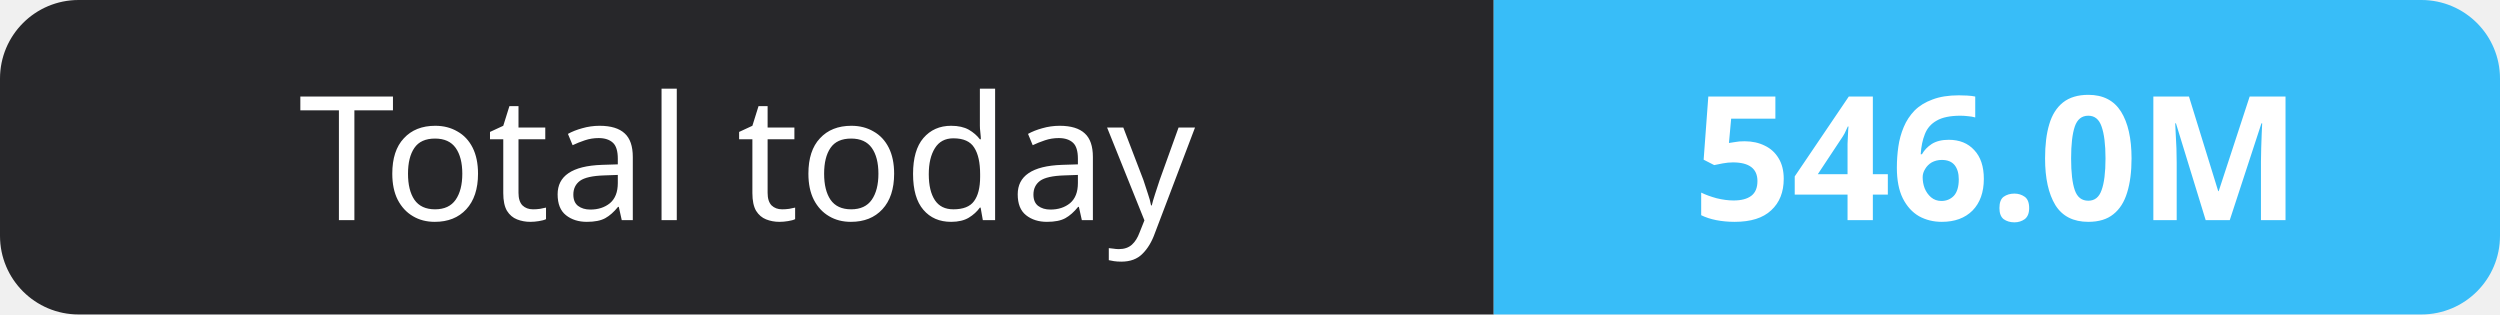
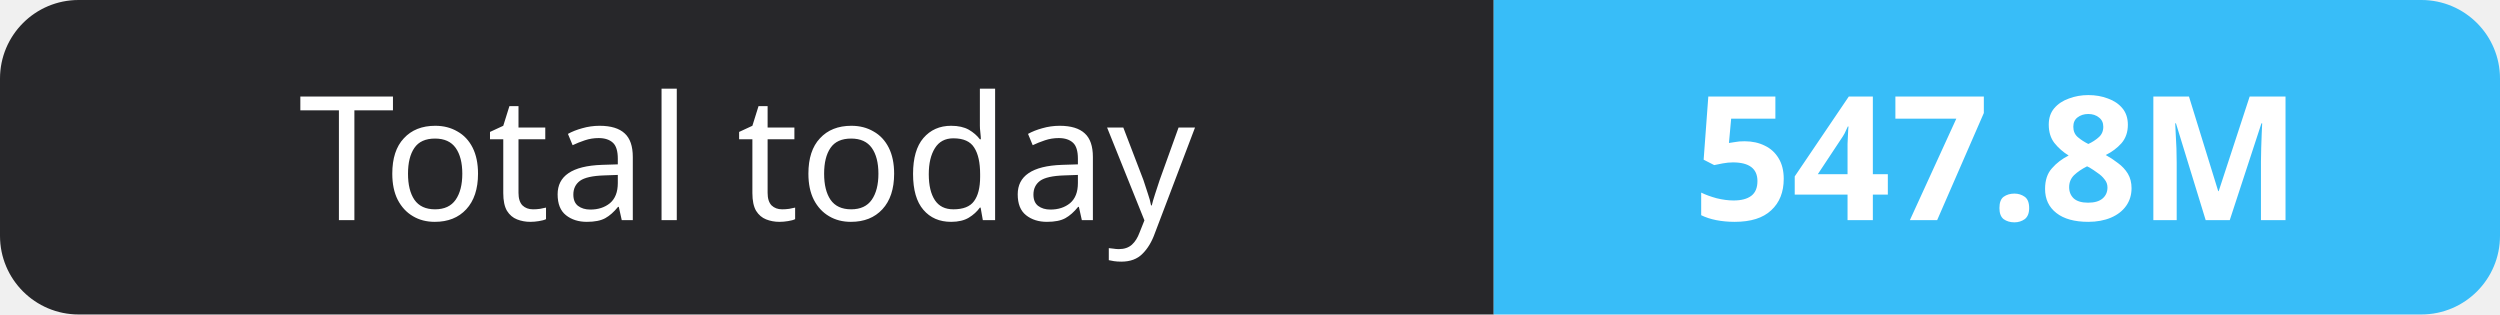
- <svg xmlns="http://www.w3.org/2000/svg" width="159" height="20" role="img" aria-label="Total today: 546.0M">
+ <svg xmlns="http://www.w3.org/2000/svg" width="159" height="20" role="img" aria-label="Total today: 547.8M">
  <clipPath id="r">
    <rect width="159" height="20" rx="5" fill="#fff" />
  </clipPath>
  <g clip-path="url(#r)">
    <rect width="95" height="20" fill="#27272a" />
    <rect x="95" width="64" height="20" fill="#38bdf8" />
  </g>
  <g fill="#fff" text-anchor="middle" font-family="Verdana,Geneva,sans-serif" font-size="11">
    <text x="47.5" y="14">Total today</text>
-     <text x="127.0" y="14" font-weight="700">546.0M</text>
+     <text x="127.0" y="14" font-weight="700">547.8M</text>
  </g>
</svg>
